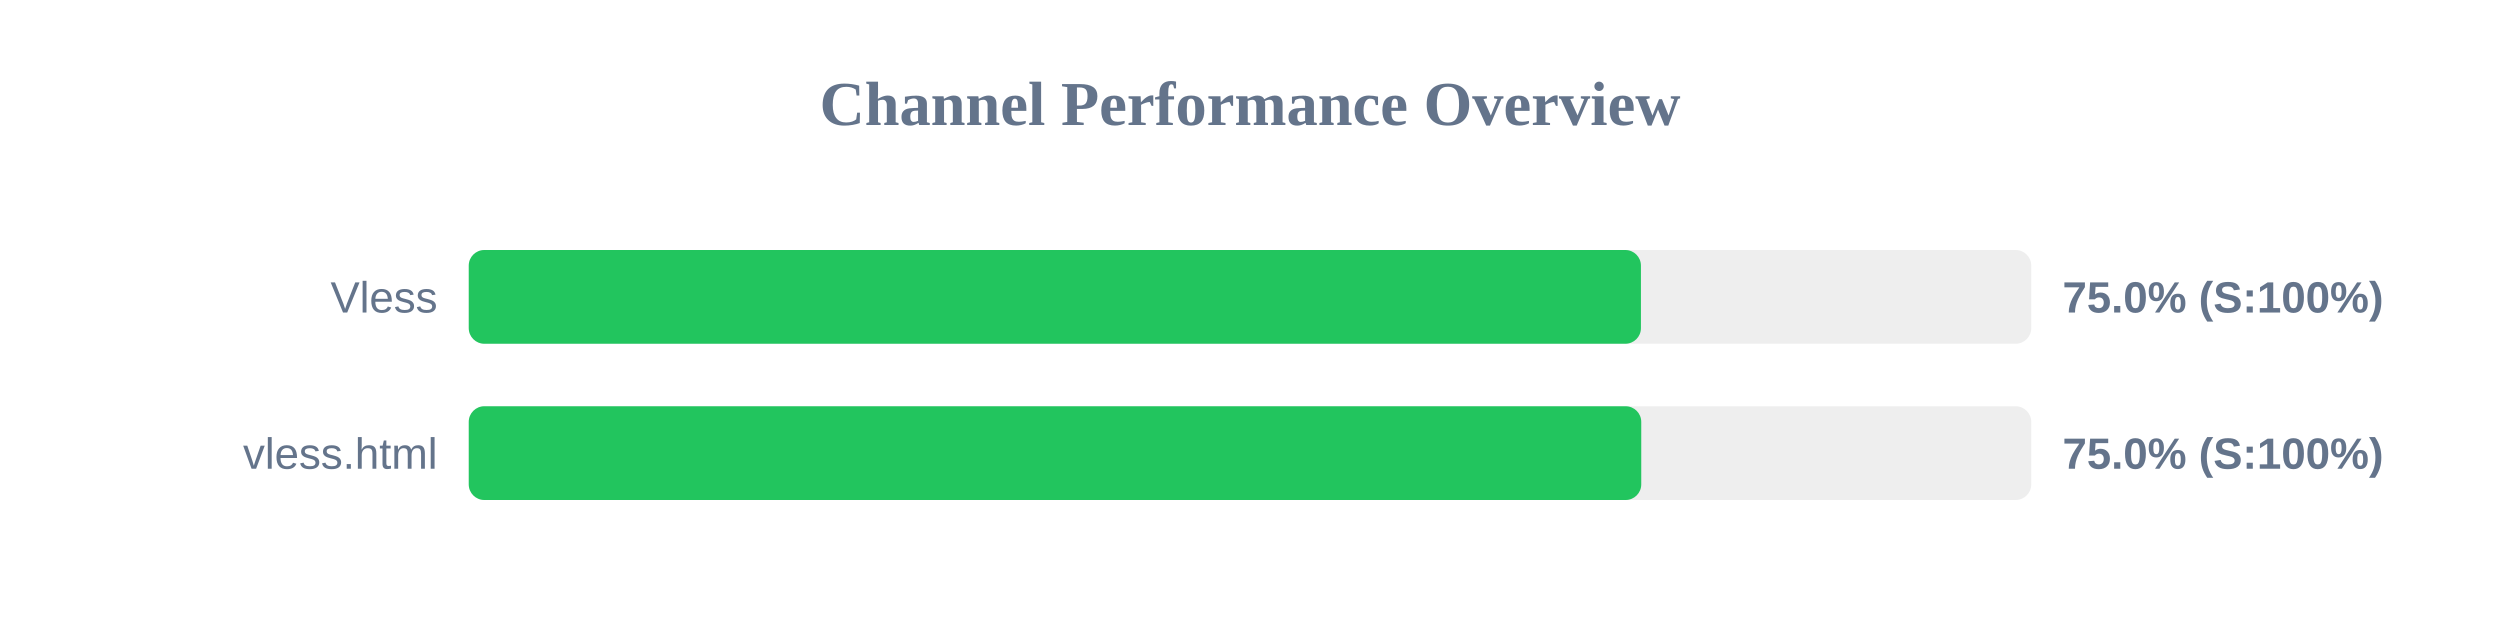
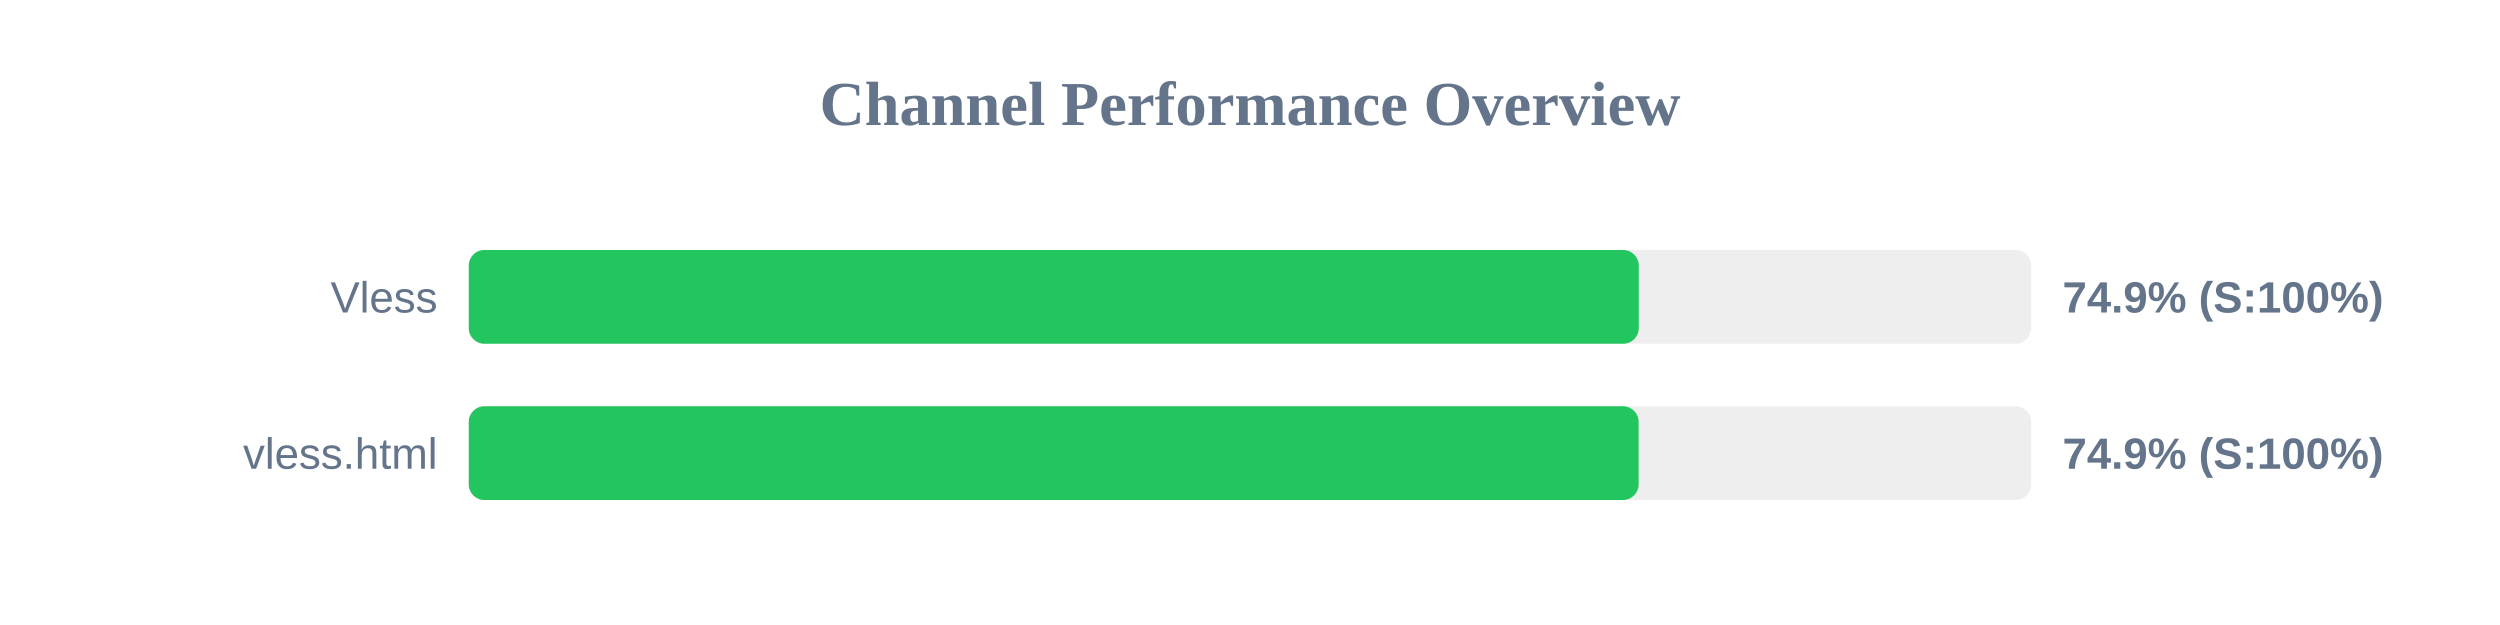
<svg xmlns="http://www.w3.org/2000/svg" width="800" height="200" version="1.1">
  <style>
        .row { font: 14px Arial; fill: #64748b; }
        .score { font: bold 14px Arial; fill: #64748b; }
    </style>
  <text x="400" y="40" text-anchor="middle" font-size="20px" font-weight="bold" fill="#64748b">Channel Performance Overview</text>
  <rect x="150" y="80" width="500" height="30" fill="#eee" rx="5" />
-   <rect x="150" y="80" width="375.1" height="30" fill="#22c55e" rx="5" />
+   <rect x="150" y="80" width="374.4" height="30" fill="#22c55e" rx="5" />
  <text x="140" y="100" text-anchor="end" class="row">Vless</text>
-   <text x="660" y="100" text-anchor="start" class="score">75.0% (S:100%)</text>
+   <text x="660" y="100" text-anchor="start" class="score">74.9% (S:100%)</text>
  <rect x="150" y="130" width="500" height="30" fill="#eee" rx="5" />
-   <rect x="150" y="130" width="375.2" height="30" fill="#22c55e" rx="5" />
+   <rect x="150" y="130" width="374.35" height="30" fill="#22c55e" rx="5" />
  <text x="140" y="150" text-anchor="end" class="row">vless.html</text>
-   <text x="660" y="150" text-anchor="start" class="score">75.0% (S:100%)</text>
+   <text x="660" y="150" text-anchor="start" class="score">74.9% (S:100%)</text>
</svg>
